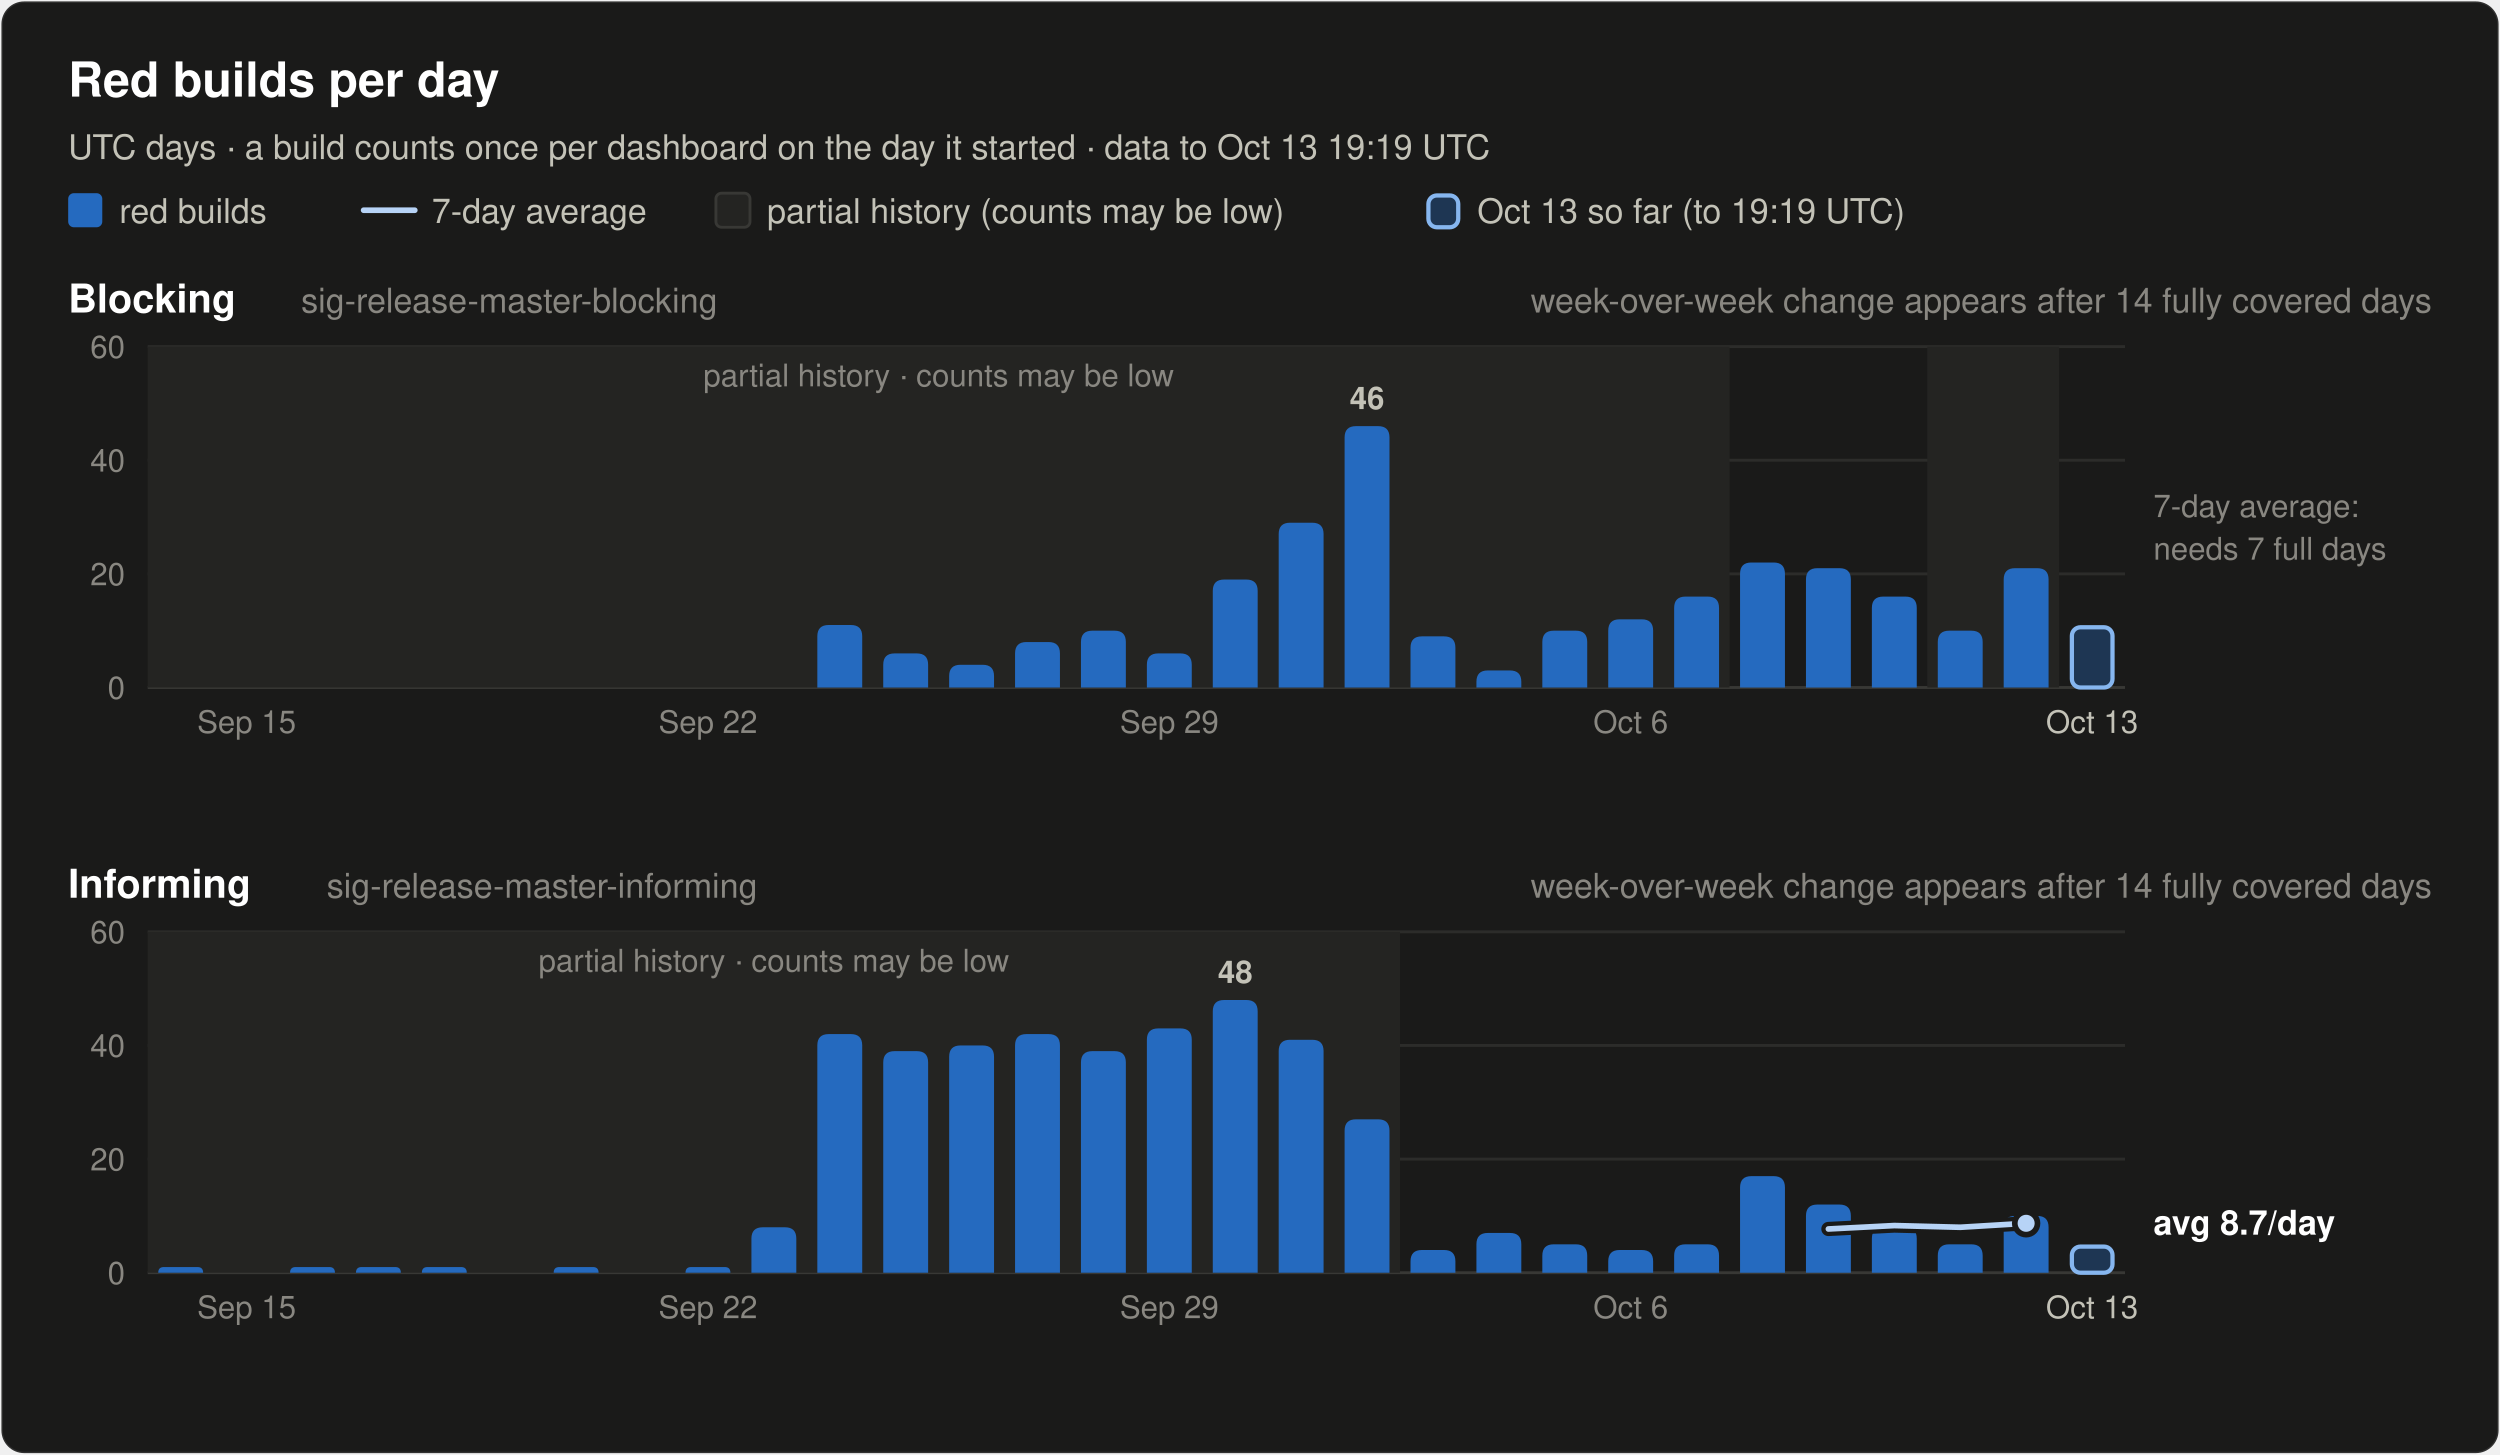
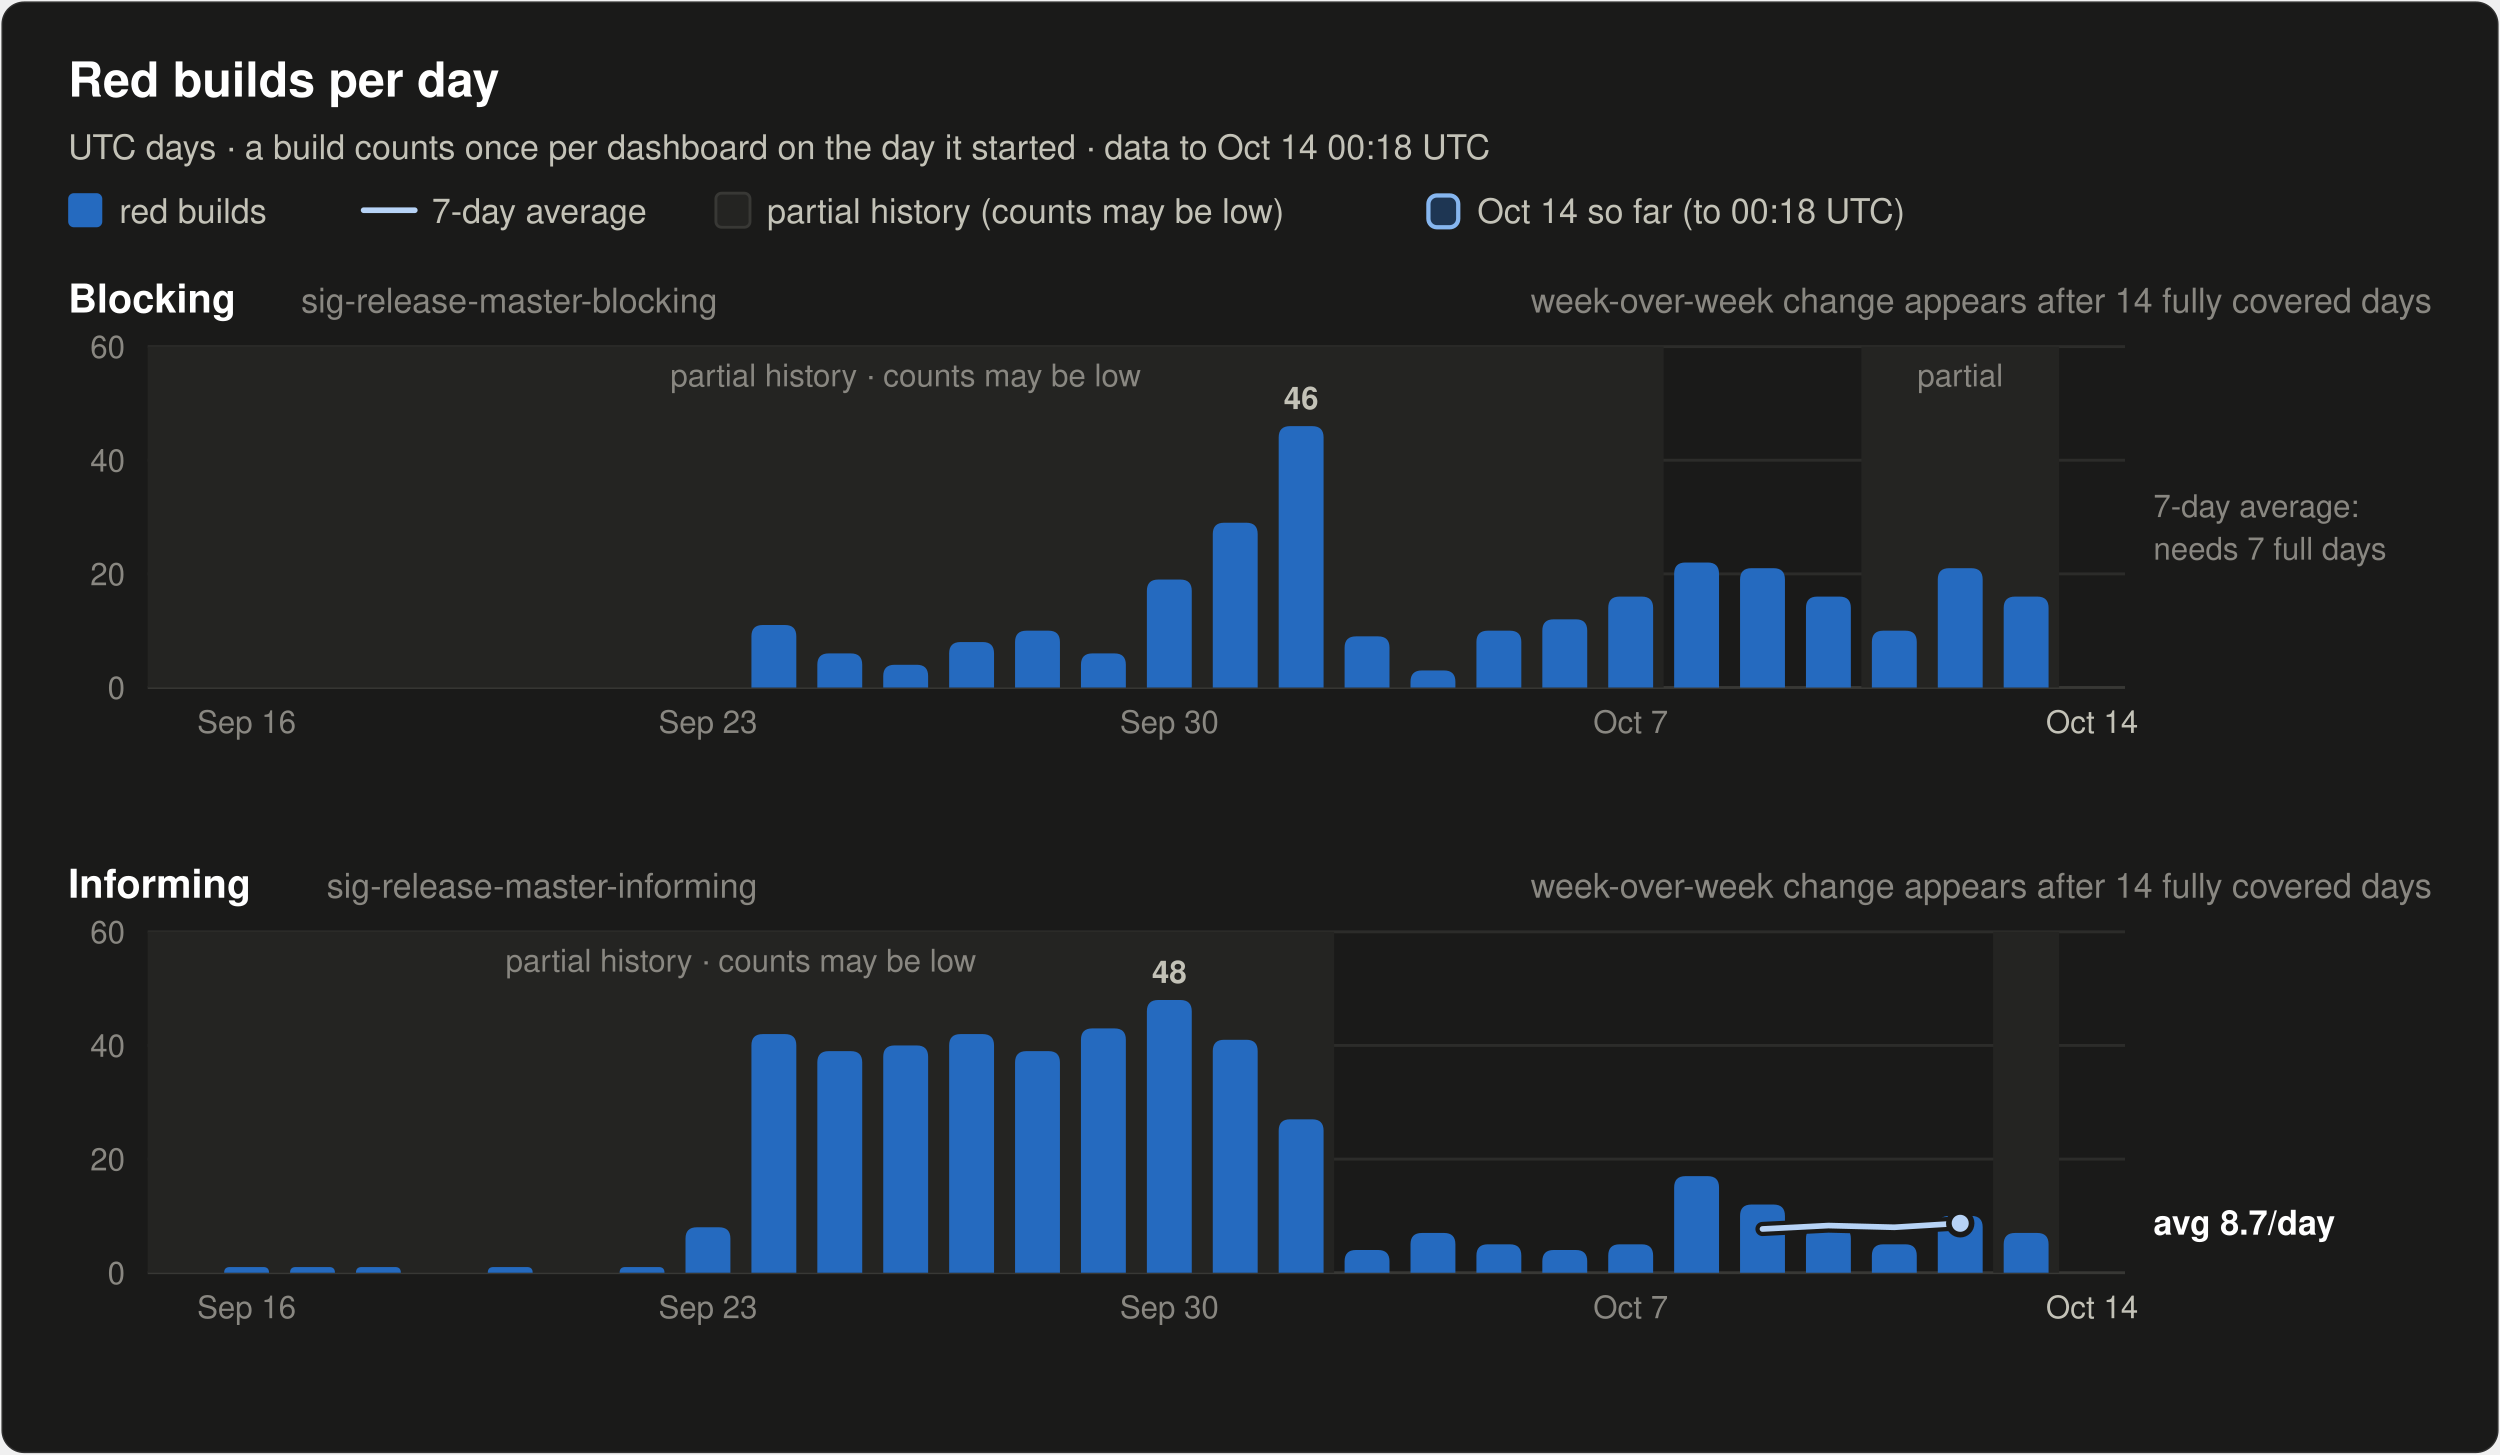
<svg xmlns="http://www.w3.org/2000/svg" width="880" height="512" viewBox="0 0 880 512" font-family="system-ui, -apple-system, 'Segoe UI', Helvetica, Arial, sans-serif" role="img">
  <rect x="0.5" y="0.5" width="879" height="511" rx="8" fill="#1a1a19" stroke="rgba(255,255,255,0.10)" />
  <text x="24.0" y="34.0" font-size="17" font-weight="600" fill="#ffffff" text-anchor="start">Red builds per day</text>
-   <text x="24.0" y="56.0" font-size="12" font-weight="400" fill="#c3c2b7" text-anchor="start">UTC days · a build counts once per dashboard on the day it started · data to Oct 13 19:19 UTC</text>
+   <text x="24.0" y="56.0" font-size="12" font-weight="400" fill="#c3c2b7" text-anchor="start">UTC days · a build counts once per dashboard on the day it started · data to Oct 14 00:18 UTC</text>
  <rect x="24" y="68" width="12" height="12" rx="2" fill="#256abf" />
  <text x="42.0" y="78.5" font-size="12" font-weight="400" fill="#c3c2b7" text-anchor="start">red builds</text>
  <line x1="128" y1="74" x2="146" y2="74" stroke="#b7d3f6" stroke-width="2" stroke-linecap="round" />
  <text x="152.0" y="78.5" font-size="12" font-weight="400" fill="#c3c2b7" text-anchor="start">7-day average</text>
  <rect x="252" y="68" width="12" height="12" rx="2" fill="#242422" stroke="#383835" />
  <text x="270.0" y="78.5" font-size="12" font-weight="400" fill="#c3c2b7" text-anchor="start">partial history (counts may be low)</text>
  <rect x="502.8" y="68.8" width="10.5" height="11.2" rx="3" fill="#256abf" fill-opacity="0.35" stroke="#86b6ef" stroke-width="1.5" />
-   <text x="520.0" y="78.5" font-size="12" font-weight="400" fill="#c3c2b7" text-anchor="start">Oct 13 so far (to 19:19 UTC)</text>
+   <text x="520.0" y="78.5" font-size="12" font-weight="400" fill="#c3c2b7" text-anchor="start">Oct 14 so far (to 00:18 UTC)</text>
  <text x="24.0" y="110.0" font-size="14" font-weight="600" fill="#ffffff" text-anchor="start">Blocking</text>
  <text x="106.0" y="110.0" font-size="12" font-weight="400" fill="#898781" text-anchor="start">sig-release-master-blocking</text>
  <text x="856.0" y="110.0" font-size="12" font-weight="400" fill="#898781" text-anchor="end">week-over-week change appears after 14 fully covered days</text>
  <line x1="52" y1="242.0" x2="748" y2="242.0" stroke="#383835" stroke-width="1" />
  <text x="44.0" y="246.0" font-size="11" font-weight="400" fill="#898781" text-anchor="end" font-variant-numeric="tabular-nums">0</text>
  <line x1="52" y1="202.0" x2="748" y2="202.0" stroke="#2c2c2a" stroke-width="1" />
  <text x="44.0" y="206.0" font-size="11" font-weight="400" fill="#898781" text-anchor="end" font-variant-numeric="tabular-nums">20</text>
  <line x1="52" y1="162.0" x2="748" y2="162.0" stroke="#2c2c2a" stroke-width="1" />
  <text x="44.0" y="166.0" font-size="11" font-weight="400" fill="#898781" text-anchor="end" font-variant-numeric="tabular-nums">40</text>
  <line x1="52" y1="122.0" x2="748" y2="122.0" stroke="#2c2c2a" stroke-width="1" />
  <text x="44.0" y="126.0" font-size="11" font-weight="400" fill="#898781" text-anchor="end" font-variant-numeric="tabular-nums">60</text>
-   <rect x="52.0" y="122.0" width="556.8" height="120.0" fill="#242422" />
-   <text x="330.4" y="136.0" font-size="11" font-weight="400" fill="#898781" text-anchor="middle">partial history · counts may be low</text>
-   <rect x="678.4" y="122.0" width="46.4" height="120.0" fill="#242422" />
-   <path d="M287.7,242.0 V224.0 Q287.7,220.0 291.7,220.0 H299.5 Q303.5,220.0 303.5,224.0 V242.0 Z" fill="#256abf" />
-   <path d="M310.9,242.0 V234.0 Q310.9,230.0 314.9,230.0 H322.7 Q326.7,230.0 326.7,234.0 V242.0 Z" fill="#256abf" />
-   <path d="M334.1,242.0 V238.0 Q334.1,234.0 338.1,234.0 H345.9 Q349.9,234.0 349.9,238.0 V242.0 Z" fill="#256abf" />
-   <path d="M357.3,242.0 V230.0 Q357.3,226.0 361.3,226.0 H369.1 Q373.1,226.0 373.1,230.0 V242.0 Z" fill="#256abf" />
-   <path d="M380.5,242.0 V226.0 Q380.5,222.0 384.5,222.0 H392.3 Q396.3,222.0 396.3,226.0 V242.0 Z" fill="#256abf" />
-   <path d="M403.7,242.0 V234.0 Q403.7,230.0 407.7,230.0 H415.5 Q419.5,230.0 419.5,234.0 V242.0 Z" fill="#256abf" />
-   <path d="M426.9,242.0 V208.0 Q426.9,204.0 430.9,204.0 H438.7 Q442.7,204.0 442.7,208.0 V242.0 Z" fill="#256abf" />
-   <path d="M450.1,242.0 V188.0 Q450.1,184.0 454.1,184.0 H461.9 Q465.9,184.0 465.9,188.0 V242.0 Z" fill="#256abf" />
-   <path d="M473.3,242.0 V154.0 Q473.3,150.0 477.3,150.0 H485.1 Q489.1,150.0 489.1,154.0 V242.0 Z" fill="#256abf" />
-   <text x="481.2" y="144.0" font-size="11" font-weight="600" fill="#c3c2b7" text-anchor="middle">46</text>
-   <path d="M496.5,242.0 V228.0 Q496.5,224.0 500.5,224.0 H508.3 Q512.3,224.0 512.3,228.0 V242.0 Z" fill="#256abf" />
-   <path d="M519.7,242.0 V240.0 Q519.7,236.0 523.7,236.0 H531.5 Q535.5,236.0 535.5,240.0 V242.0 Z" fill="#256abf" />
-   <path d="M542.9,242.0 V226.0 Q542.9,222.0 546.9,222.0 H554.7 Q558.7,222.0 558.7,226.0 V242.0 Z" fill="#256abf" />
-   <path d="M566.1,242.0 V222.0 Q566.1,218.0 570.1,218.0 H577.9 Q581.9,218.0 581.9,222.0 V242.0 Z" fill="#256abf" />
-   <path d="M589.3,242.0 V214.0 Q589.3,210.0 593.3,210.0 H601.1 Q605.1,210.0 605.1,214.0 V242.0 Z" fill="#256abf" />
-   <path d="M612.5,242.0 V202.0 Q612.5,198.0 616.5,198.0 H624.3 Q628.3,198.0 628.3,202.0 V242.0 Z" fill="#256abf" />
-   <path d="M635.7,242.0 V204.0 Q635.7,200.0 639.7,200.0 H647.5 Q651.5,200.0 651.5,204.0 V242.0 Z" fill="#256abf" />
-   <path d="M658.9,242.0 V214.0 Q658.9,210.0 662.9,210.0 H670.7 Q674.7,210.0 674.7,214.0 V242.0 Z" fill="#256abf" />
-   <path d="M682.1,242.0 V226.0 Q682.1,222.0 686.1,222.0 H693.9 Q697.9,222.0 697.9,226.0 V242.0 Z" fill="#256abf" />
-   <path d="M705.3,242.0 V204.0 Q705.3,200.0 709.3,200.0 H717.1 Q721.1,200.0 721.1,204.0 V242.0 Z" fill="#256abf" />
-   <rect x="729.3" y="220.8" width="14.3" height="21.2" rx="3" fill="#256abf" fill-opacity="0.35" stroke="#86b6ef" stroke-width="1.5" />
+   <rect x="52.0" y="122.0" width="533.6" height="120.0" fill="#242422" />
+   <text x="318.8" y="136.0" font-size="11" font-weight="400" fill="#898781" text-anchor="middle">partial history · counts may be low</text>
+   <rect x="655.2" y="122.0" width="69.6" height="120.0" fill="#242422" />
+   <text x="690.0" y="136.0" font-size="11" font-weight="400" fill="#898781" text-anchor="middle">partial</text>
+   <path d="M264.5,242.0 V224.0 Q264.5,220.0 268.5,220.0 H276.3 Q280.3,220.0 280.3,224.0 V242.0 Z" fill="#256abf" />
+   <path d="M287.7,242.0 V234.0 Q287.7,230.0 291.7,230.0 H299.5 Q303.5,230.0 303.5,234.0 V242.0 Z" fill="#256abf" />
+   <path d="M310.9,242.0 V238.0 Q310.9,234.0 314.9,234.0 H322.7 Q326.7,234.0 326.7,238.0 V242.0 Z" fill="#256abf" />
+   <path d="M334.1,242.0 V230.0 Q334.1,226.0 338.1,226.0 H345.9 Q349.9,226.0 349.9,230.0 V242.0 Z" fill="#256abf" />
+   <path d="M357.3,242.0 V226.0 Q357.3,222.0 361.3,222.0 H369.1 Q373.1,222.0 373.1,226.0 V242.0 Z" fill="#256abf" />
+   <path d="M380.5,242.0 V234.0 Q380.5,230.0 384.5,230.0 H392.3 Q396.3,230.0 396.3,234.0 V242.0 Z" fill="#256abf" />
+   <path d="M403.7,242.0 V208.0 Q403.7,204.0 407.7,204.0 H415.5 Q419.5,204.0 419.5,208.0 V242.0 Z" fill="#256abf" />
+   <path d="M426.9,242.0 V188.0 Q426.9,184.0 430.9,184.0 H438.7 Q442.7,184.0 442.7,188.0 V242.0 Z" fill="#256abf" />
+   <path d="M450.1,242.0 V154.0 Q450.1,150.0 454.1,150.0 H461.9 Q465.9,150.0 465.9,154.0 V242.0 Z" fill="#256abf" />
+   <text x="458.0" y="144.0" font-size="11" font-weight="600" fill="#c3c2b7" text-anchor="middle">46</text>
+   <path d="M473.3,242.0 V228.0 Q473.3,224.0 477.3,224.0 H485.1 Q489.1,224.0 489.1,228.0 V242.0 Z" fill="#256abf" />
+   <path d="M496.5,242.0 V240.0 Q496.5,236.0 500.5,236.0 H508.3 Q512.3,236.0 512.3,240.0 V242.0 Z" fill="#256abf" />
+   <path d="M519.7,242.0 V226.0 Q519.7,222.0 523.7,222.0 H531.5 Q535.5,222.0 535.5,226.0 V242.0 Z" fill="#256abf" />
+   <path d="M542.9,242.0 V222.0 Q542.9,218.0 546.9,218.0 H554.7 Q558.7,218.0 558.7,222.0 V242.0 Z" fill="#256abf" />
+   <path d="M566.1,242.0 V214.0 Q566.1,210.0 570.1,210.0 H577.9 Q581.9,210.0 581.9,214.0 V242.0 Z" fill="#256abf" />
+   <path d="M589.3,242.0 V202.0 Q589.3,198.0 593.3,198.0 H601.1 Q605.1,198.0 605.1,202.0 V242.0 Z" fill="#256abf" />
+   <path d="M612.5,242.0 V204.0 Q612.5,200.0 616.5,200.0 H624.3 Q628.3,200.0 628.3,204.0 V242.0 Z" fill="#256abf" />
+   <path d="M635.7,242.0 V214.0 Q635.7,210.0 639.7,210.0 H647.5 Q651.5,210.0 651.5,214.0 V242.0 Z" fill="#256abf" />
+   <path d="M658.9,242.0 V226.0 Q658.9,222.0 662.9,222.0 H670.7 Q674.7,222.0 674.7,226.0 V242.0 Z" fill="#256abf" />
+   <path d="M682.1,242.0 V204.0 Q682.1,200.0 686.1,200.0 H693.9 Q697.9,200.0 697.9,204.0 V242.0 Z" fill="#256abf" />
+   <path d="M705.3,242.0 V214.0 Q705.3,210.0 709.3,210.0 H717.1 Q721.1,210.0 721.1,214.0 V242.0 Z" fill="#256abf" />
  <text x="758.0" y="182.0" font-size="11" font-weight="400" fill="#898781" text-anchor="start">7-day average:</text>
  <text x="758.0" y="197.0" font-size="11" font-weight="400" fill="#898781" text-anchor="start">needs 7 full days</text>
-   <text x="86.8" y="258.0" font-size="11" font-weight="400" fill="#898781" text-anchor="middle">Sep 15</text>
-   <text x="249.2" y="258.0" font-size="11" font-weight="400" fill="#898781" text-anchor="middle">Sep 22</text>
-   <text x="411.6" y="258.0" font-size="11" font-weight="400" fill="#898781" text-anchor="middle">Sep 29</text>
-   <text x="574.0" y="258.0" font-size="11" font-weight="400" fill="#898781" text-anchor="middle">Oct 6</text>
-   <text x="736.4" y="258.0" font-size="11" font-weight="400" fill="#c3c2b7" text-anchor="middle">Oct 13</text>
+   <text x="86.8" y="258.0" font-size="11" font-weight="400" fill="#898781" text-anchor="middle">Sep 16</text>
+   <text x="249.2" y="258.0" font-size="11" font-weight="400" fill="#898781" text-anchor="middle">Sep 23</text>
+   <text x="411.6" y="258.0" font-size="11" font-weight="400" fill="#898781" text-anchor="middle">Sep 30</text>
+   <text x="574.0" y="258.0" font-size="11" font-weight="400" fill="#898781" text-anchor="middle">Oct 7</text>
+   <text x="736.4" y="258.0" font-size="11" font-weight="400" fill="#c3c2b7" text-anchor="middle">Oct 14</text>
  <text x="24.0" y="316.0" font-size="14" font-weight="600" fill="#ffffff" text-anchor="start">Informing</text>
  <text x="115.0" y="316.0" font-size="12" font-weight="400" fill="#898781" text-anchor="start">sig-release-master-informing</text>
  <text x="856.0" y="316.0" font-size="12" font-weight="400" fill="#898781" text-anchor="end">week-over-week change appears after 14 fully covered days</text>
  <line x1="52" y1="448.0" x2="748" y2="448.0" stroke="#383835" stroke-width="1" />
  <text x="44.0" y="452.0" font-size="11" font-weight="400" fill="#898781" text-anchor="end" font-variant-numeric="tabular-nums">0</text>
  <line x1="52" y1="408.0" x2="748" y2="408.0" stroke="#2c2c2a" stroke-width="1" />
  <text x="44.0" y="412.0" font-size="11" font-weight="400" fill="#898781" text-anchor="end" font-variant-numeric="tabular-nums">20</text>
  <line x1="52" y1="368.0" x2="748" y2="368.0" stroke="#2c2c2a" stroke-width="1" />
  <text x="44.0" y="372.0" font-size="11" font-weight="400" fill="#898781" text-anchor="end" font-variant-numeric="tabular-nums">40</text>
  <line x1="52" y1="328.0" x2="748" y2="328.0" stroke="#2c2c2a" stroke-width="1" />
  <text x="44.0" y="332.0" font-size="11" font-weight="400" fill="#898781" text-anchor="end" font-variant-numeric="tabular-nums">60</text>
-   <rect x="52.0" y="328.0" width="440.8" height="120.0" fill="#242422" />
-   <text x="272.4" y="342.0" font-size="11" font-weight="400" fill="#898781" text-anchor="middle">partial history · counts may be low</text>
-   <path d="M55.7,448.0 V448.0 Q55.7,446.0 57.7,446.0 H69.5 Q71.5,446.0 71.5,448.0 V448.0 Z" fill="#256abf" />
+   <rect x="52.0" y="328.0" width="417.6" height="120.0" fill="#242422" />
+   <text x="260.8" y="342.0" font-size="11" font-weight="400" fill="#898781" text-anchor="middle">partial history · counts may be low</text>
+   <rect x="701.6" y="328.0" width="23.2" height="120.0" fill="#242422" />
+   <path d="M78.9,448.0 V448.0 Q78.9,446.0 80.9,446.0 H92.7 Q94.7,446.0 94.7,448.0 V448.0 Z" fill="#256abf" />
  <path d="M102.1,448.0 V448.0 Q102.1,446.0 104.1,446.0 H115.9 Q117.9,446.0 117.9,448.0 V448.0 Z" fill="#256abf" />
  <path d="M125.3,448.0 V448.0 Q125.3,446.0 127.3,446.0 H139.1 Q141.1,446.0 141.1,448.0 V448.0 Z" fill="#256abf" />
-   <path d="M148.5,448.0 V448.0 Q148.5,446.0 150.5,446.0 H162.3 Q164.3,446.0 164.3,448.0 V448.0 Z" fill="#256abf" />
-   <path d="M194.9,448.0 V448.0 Q194.9,446.0 196.9,446.0 H208.7 Q210.7,446.0 210.7,448.0 V448.0 Z" fill="#256abf" />
-   <path d="M241.3,448.0 V448.0 Q241.3,446.0 243.3,446.0 H255.1 Q257.1,446.0 257.1,448.0 V448.0 Z" fill="#256abf" />
-   <path d="M264.5,448.0 V436.0 Q264.5,432.0 268.5,432.0 H276.3 Q280.3,432.0 280.3,436.0 V448.0 Z" fill="#256abf" />
-   <path d="M287.7,448.0 V368.0 Q287.7,364.0 291.7,364.0 H299.5 Q303.5,364.0 303.5,368.0 V448.0 Z" fill="#256abf" />
-   <path d="M310.9,448.0 V374.0 Q310.9,370.0 314.9,370.0 H322.7 Q326.7,370.0 326.7,374.0 V448.0 Z" fill="#256abf" />
-   <path d="M334.1,448.0 V372.0 Q334.1,368.0 338.1,368.0 H345.9 Q349.9,368.0 349.9,372.0 V448.0 Z" fill="#256abf" />
-   <path d="M357.3,448.0 V368.0 Q357.3,364.0 361.3,364.0 H369.1 Q373.1,364.0 373.1,368.0 V448.0 Z" fill="#256abf" />
-   <path d="M380.5,448.0 V374.0 Q380.5,370.0 384.5,370.0 H392.3 Q396.3,370.0 396.3,374.0 V448.0 Z" fill="#256abf" />
-   <path d="M403.7,448.0 V366.0 Q403.7,362.0 407.7,362.0 H415.5 Q419.5,362.0 419.5,366.0 V448.0 Z" fill="#256abf" />
-   <path d="M426.9,448.0 V356.0 Q426.9,352.0 430.9,352.0 H438.7 Q442.7,352.0 442.7,356.0 V448.0 Z" fill="#256abf" />
-   <text x="434.8" y="346.0" font-size="11" font-weight="600" fill="#c3c2b7" text-anchor="middle">48</text>
-   <path d="M450.1,448.0 V370.0 Q450.1,366.0 454.1,366.0 H461.9 Q465.9,366.0 465.9,370.0 V448.0 Z" fill="#256abf" />
-   <path d="M473.3,448.0 V398.0 Q473.3,394.0 477.3,394.0 H485.1 Q489.1,394.0 489.1,398.0 V448.0 Z" fill="#256abf" />
-   <path d="M496.5,448.0 V444.0 Q496.5,440.0 500.5,440.0 H508.3 Q512.3,440.0 512.3,444.0 V448.0 Z" fill="#256abf" />
-   <path d="M519.7,448.0 V438.0 Q519.7,434.0 523.7,434.0 H531.5 Q535.5,434.0 535.5,438.0 V448.0 Z" fill="#256abf" />
-   <path d="M542.9,448.0 V442.0 Q542.9,438.0 546.9,438.0 H554.7 Q558.7,438.0 558.7,442.0 V448.0 Z" fill="#256abf" />
-   <path d="M566.1,448.0 V444.0 Q566.1,440.0 570.1,440.0 H577.9 Q581.9,440.0 581.9,444.0 V448.0 Z" fill="#256abf" />
-   <path d="M589.3,448.0 V442.0 Q589.3,438.0 593.3,438.0 H601.1 Q605.1,438.0 605.1,442.0 V448.0 Z" fill="#256abf" />
-   <path d="M612.5,448.0 V418.0 Q612.5,414.0 616.5,414.0 H624.3 Q628.3,414.0 628.3,418.0 V448.0 Z" fill="#256abf" />
-   <path d="M635.7,448.0 V428.0 Q635.7,424.0 639.7,424.0 H647.5 Q651.5,424.0 651.5,428.0 V448.0 Z" fill="#256abf" />
-   <path d="M658.9,448.0 V436.0 Q658.9,432.0 662.9,432.0 H670.7 Q674.7,432.0 674.7,436.0 V448.0 Z" fill="#256abf" />
-   <path d="M682.1,448.0 V442.0 Q682.1,438.0 686.1,438.0 H693.9 Q697.9,438.0 697.9,442.0 V448.0 Z" fill="#256abf" />
-   <path d="M705.3,448.0 V432.0 Q705.3,428.0 709.3,428.0 H717.1 Q721.1,428.0 721.1,432.0 V448.0 Z" fill="#256abf" />
-   <rect x="729.3" y="438.8" width="14.3" height="9.2" rx="3" fill="#256abf" fill-opacity="0.35" stroke="#86b6ef" stroke-width="1.5" />
-   <polyline points="643.6,432.6 666.8,431.4 690.0,432.0 713.2,430.6" fill="none" stroke="#1a1a19" stroke-width="5" stroke-linejoin="round" stroke-linecap="round" />
-   <polyline points="643.6,432.6 666.8,431.4 690.0,432.0 713.2,430.6" fill="none" stroke="#b7d3f6" stroke-width="2" stroke-linejoin="round" stroke-linecap="round" />
-   <circle cx="713.2" cy="430.6" r="4" fill="#b7d3f6" stroke="#1a1a19" stroke-width="2" />
+   <path d="M171.7,448.0 V448.0 Q171.7,446.0 173.7,446.0 H185.5 Q187.5,446.0 187.5,448.0 V448.0 Z" fill="#256abf" />
+   <path d="M218.1,448.0 V448.0 Q218.1,446.0 220.1,446.0 H231.9 Q233.9,446.0 233.9,448.0 V448.0 Z" fill="#256abf" />
+   <path d="M241.3,448.0 V436.0 Q241.3,432.0 245.3,432.0 H253.1 Q257.1,432.0 257.1,436.0 V448.0 Z" fill="#256abf" />
+   <path d="M264.5,448.0 V368.0 Q264.5,364.0 268.5,364.0 H276.3 Q280.3,364.0 280.3,368.0 V448.0 Z" fill="#256abf" />
+   <path d="M287.7,448.0 V374.0 Q287.7,370.0 291.7,370.0 H299.5 Q303.5,370.0 303.5,374.0 V448.0 Z" fill="#256abf" />
+   <path d="M310.9,448.0 V372.0 Q310.9,368.0 314.9,368.0 H322.7 Q326.7,368.0 326.7,372.0 V448.0 Z" fill="#256abf" />
+   <path d="M334.1,448.0 V368.0 Q334.1,364.0 338.1,364.0 H345.9 Q349.9,364.0 349.9,368.0 V448.0 Z" fill="#256abf" />
+   <path d="M357.3,448.0 V374.0 Q357.3,370.0 361.3,370.0 H369.1 Q373.1,370.0 373.1,374.0 V448.0 Z" fill="#256abf" />
+   <path d="M380.5,448.0 V366.0 Q380.5,362.0 384.5,362.0 H392.3 Q396.3,362.0 396.3,366.0 V448.0 Z" fill="#256abf" />
+   <path d="M403.7,448.0 V356.0 Q403.7,352.0 407.7,352.0 H415.5 Q419.5,352.0 419.5,356.0 V448.0 Z" fill="#256abf" />
+   <text x="411.6" y="346.0" font-size="11" font-weight="600" fill="#c3c2b7" text-anchor="middle">48</text>
+   <path d="M426.9,448.0 V370.0 Q426.9,366.0 430.9,366.0 H438.7 Q442.7,366.0 442.7,370.0 V448.0 Z" fill="#256abf" />
+   <path d="M450.1,448.0 V398.0 Q450.1,394.0 454.1,394.0 H461.9 Q465.9,394.0 465.9,398.0 V448.0 Z" fill="#256abf" />
+   <path d="M473.3,448.0 V444.0 Q473.3,440.0 477.3,440.0 H485.1 Q489.1,440.0 489.1,444.0 V448.0 Z" fill="#256abf" />
+   <path d="M496.5,448.0 V438.0 Q496.5,434.0 500.5,434.0 H508.3 Q512.3,434.0 512.3,438.0 V448.0 Z" fill="#256abf" />
+   <path d="M519.7,448.0 V442.0 Q519.7,438.0 523.7,438.0 H531.5 Q535.5,438.0 535.5,442.0 V448.0 Z" fill="#256abf" />
+   <path d="M542.9,448.0 V444.0 Q542.9,440.0 546.9,440.0 H554.7 Q558.7,440.0 558.7,444.0 V448.0 Z" fill="#256abf" />
+   <path d="M566.1,448.0 V442.0 Q566.1,438.0 570.1,438.0 H577.9 Q581.9,438.0 581.9,442.0 V448.0 Z" fill="#256abf" />
+   <path d="M589.3,448.0 V418.0 Q589.3,414.0 593.3,414.0 H601.1 Q605.1,414.0 605.1,418.0 V448.0 Z" fill="#256abf" />
+   <path d="M612.5,448.0 V428.0 Q612.5,424.0 616.5,424.0 H624.3 Q628.3,424.0 628.3,428.0 V448.0 Z" fill="#256abf" />
+   <path d="M635.7,448.0 V436.0 Q635.7,432.0 639.7,432.0 H647.5 Q651.5,432.0 651.5,436.0 V448.0 Z" fill="#256abf" />
+   <path d="M658.9,448.0 V442.0 Q658.9,438.0 662.9,438.0 H670.7 Q674.7,438.0 674.7,442.0 V448.0 Z" fill="#256abf" />
+   <path d="M682.1,448.0 V432.0 Q682.1,428.0 686.1,428.0 H693.9 Q697.9,428.0 697.9,432.0 V448.0 Z" fill="#256abf" />
+   <path d="M705.3,448.0 V438.0 Q705.3,434.0 709.3,434.0 H717.1 Q721.1,434.0 721.1,438.0 V448.0 Z" fill="#256abf" />
+   <polyline points="620.4,432.6 643.6,431.4 666.8,432.0 690.0,430.6" fill="none" stroke="#1a1a19" stroke-width="5" stroke-linejoin="round" stroke-linecap="round" />
+   <polyline points="620.4,432.6 643.6,431.4 666.8,432.0 690.0,430.6" fill="none" stroke="#b7d3f6" stroke-width="2" stroke-linejoin="round" stroke-linecap="round" />
+   <circle cx="690.0" cy="430.6" r="4" fill="#b7d3f6" stroke="#1a1a19" stroke-width="2" />
  <text x="758.0" y="434.6" font-size="12" font-weight="600" fill="#ffffff" text-anchor="start">avg 8.7/day</text>
-   <text x="86.8" y="464.0" font-size="11" font-weight="400" fill="#898781" text-anchor="middle">Sep 15</text>
-   <text x="249.2" y="464.0" font-size="11" font-weight="400" fill="#898781" text-anchor="middle">Sep 22</text>
-   <text x="411.6" y="464.0" font-size="11" font-weight="400" fill="#898781" text-anchor="middle">Sep 29</text>
-   <text x="574.0" y="464.0" font-size="11" font-weight="400" fill="#898781" text-anchor="middle">Oct 6</text>
-   <text x="736.4" y="464.0" font-size="11" font-weight="400" fill="#c3c2b7" text-anchor="middle">Oct 13</text>
+   <text x="86.8" y="464.0" font-size="11" font-weight="400" fill="#898781" text-anchor="middle">Sep 16</text>
+   <text x="249.2" y="464.0" font-size="11" font-weight="400" fill="#898781" text-anchor="middle">Sep 23</text>
+   <text x="411.6" y="464.0" font-size="11" font-weight="400" fill="#898781" text-anchor="middle">Sep 30</text>
+   <text x="574.0" y="464.0" font-size="11" font-weight="400" fill="#898781" text-anchor="middle">Oct 7</text>
+   <text x="736.4" y="464.0" font-size="11" font-weight="400" fill="#c3c2b7" text-anchor="middle">Oct 14</text>
</svg>
